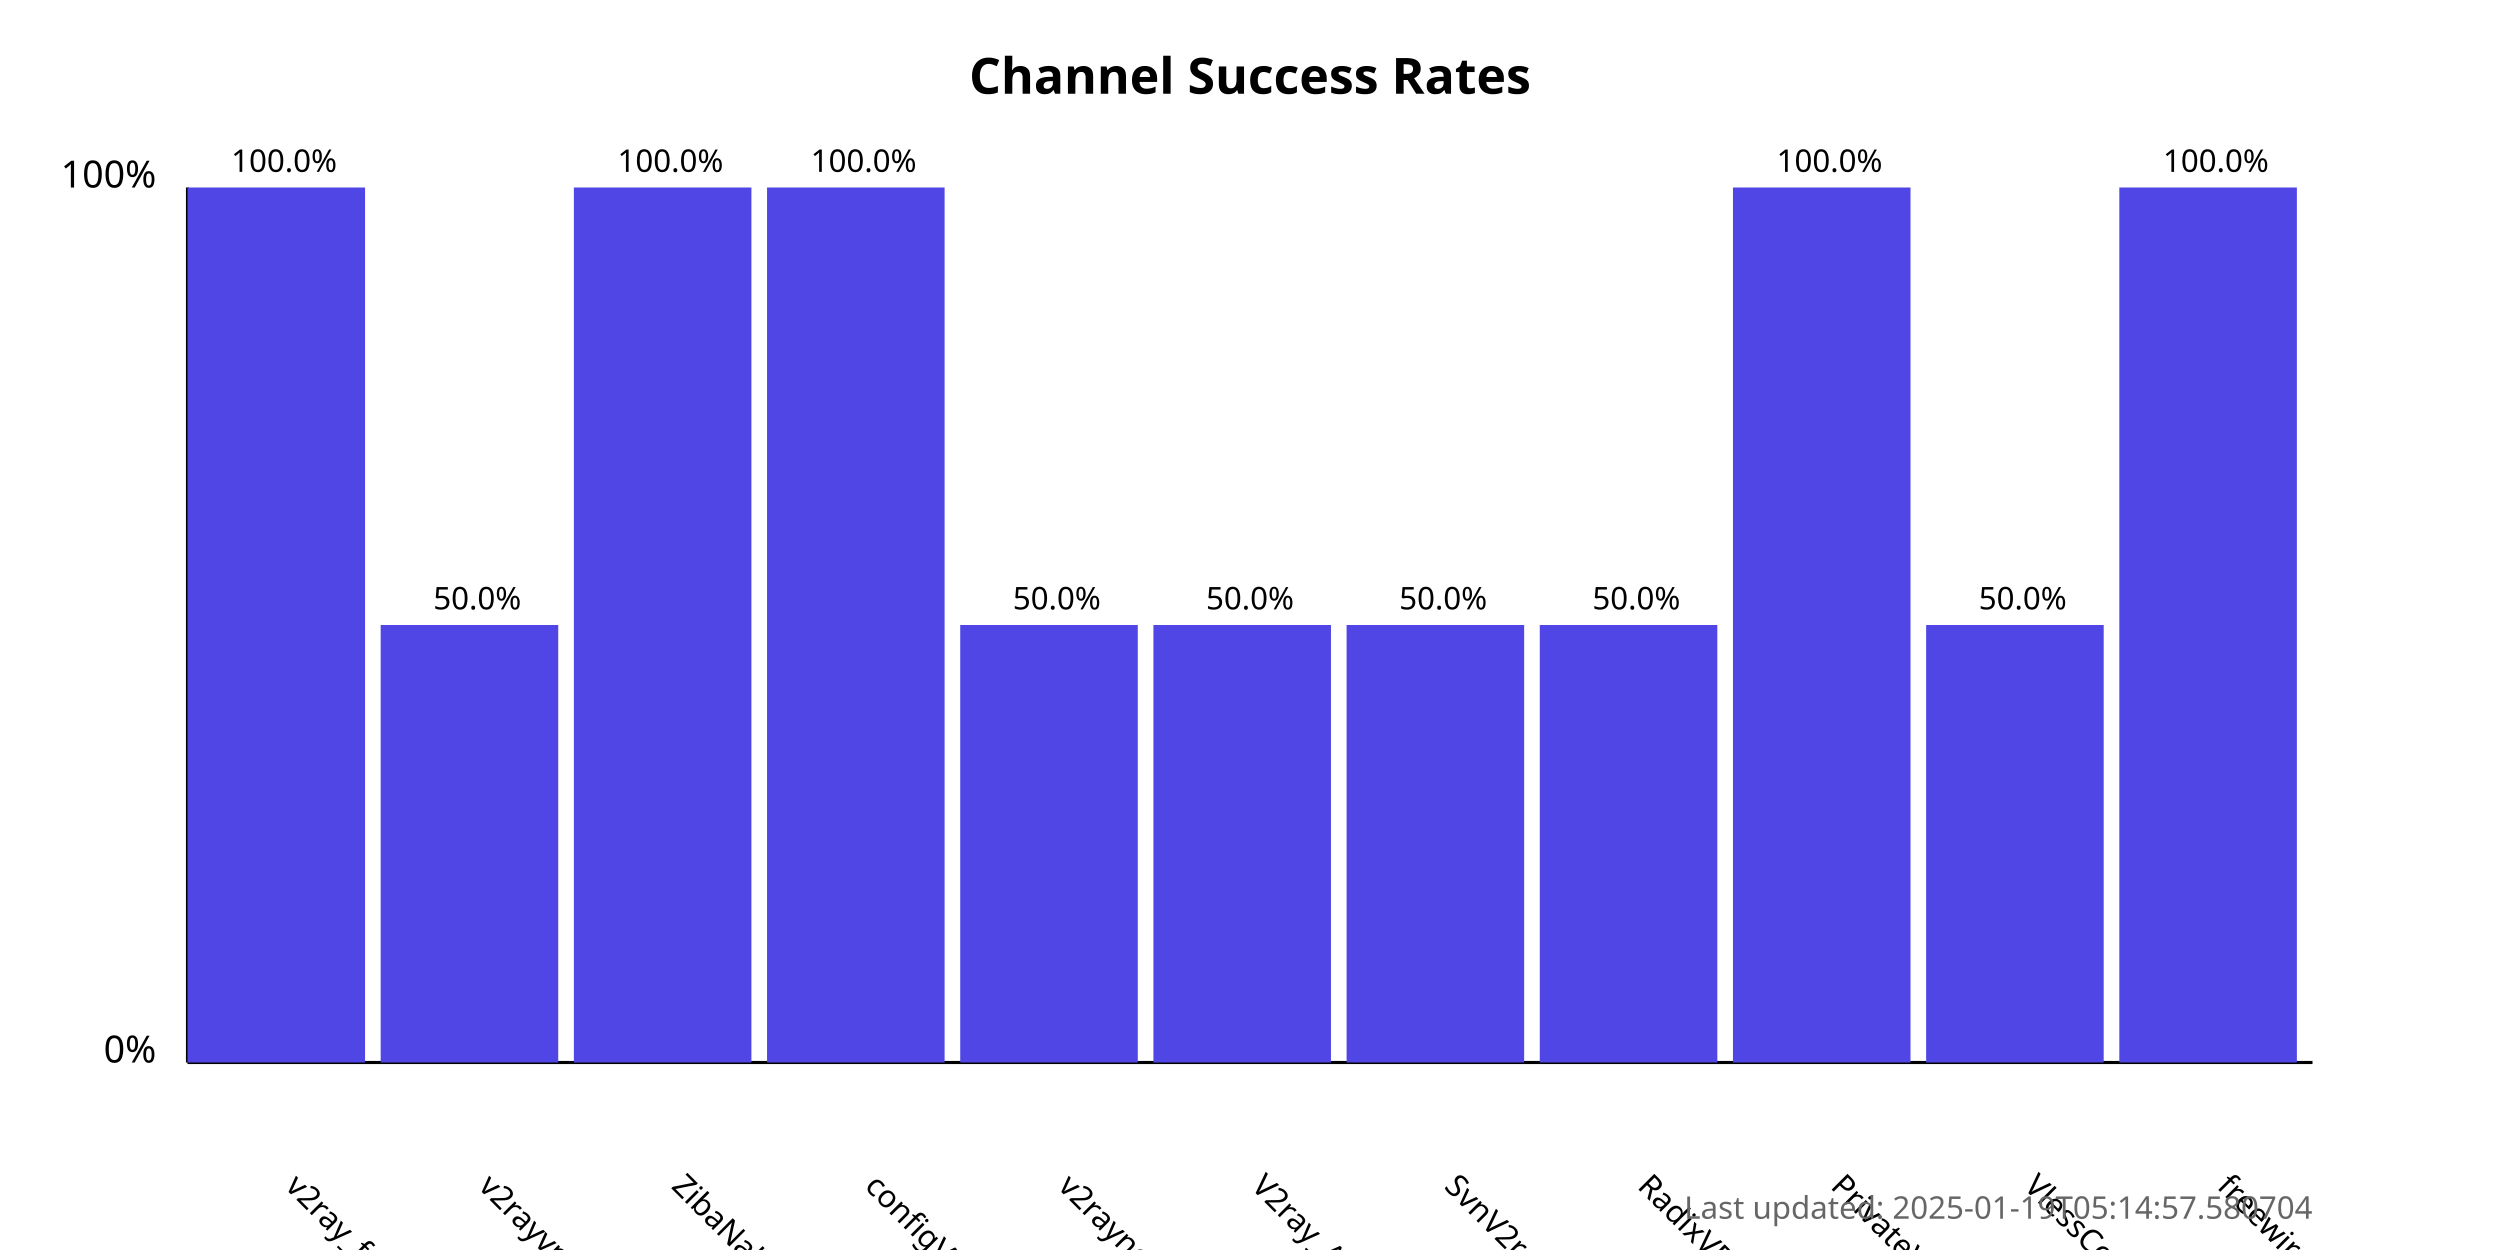
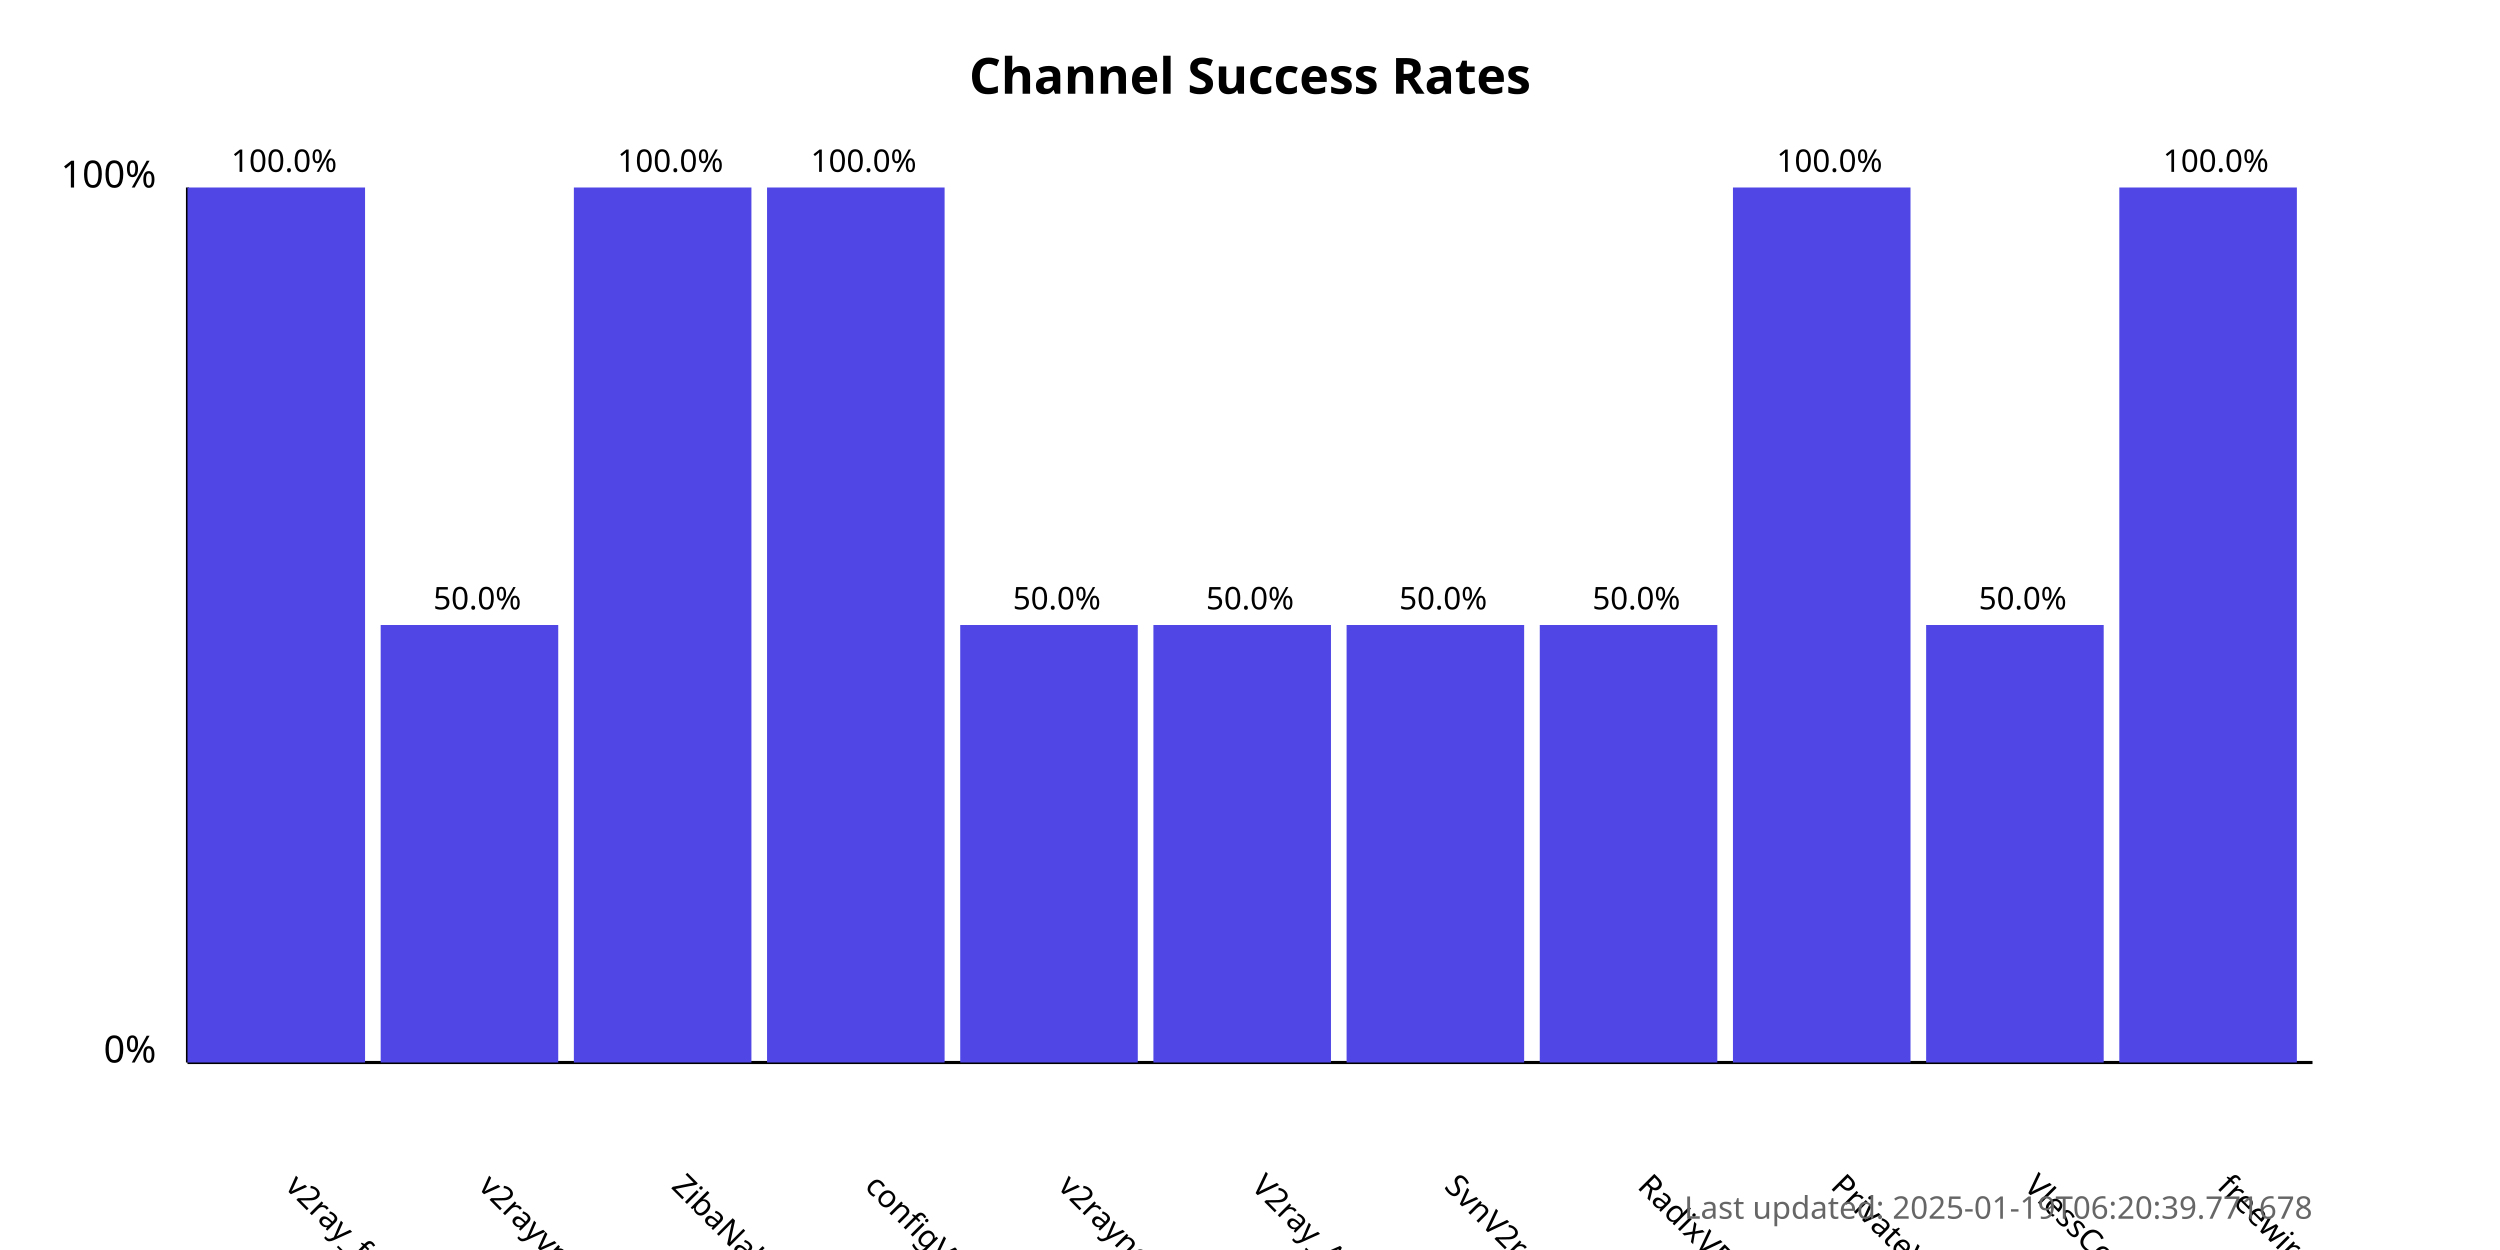
<svg xmlns="http://www.w3.org/2000/svg" width="800" height="400">
  <style>
            .chart-title { font: bold 16px sans-serif; }
            .axis-label { font: 12px sans-serif; }
            .tick-label { font: 10px sans-serif; }
            .bar { fill: #4f46e5; }
            .bar:hover { fill: #6366f1; }
            .timestamp { font: 10px sans-serif; fill: #666; }
        </style>
  <text x="400.0" y="30" text-anchor="middle" class="chart-title">
            Channel Success Rates
        </text>
  <line x1="60" y1="340" x2="60" y2="60" stroke="black" stroke-width="1" />
  <line x1="60" y1="340" x2="740" y2="340" stroke="black" stroke-width="1" />
  <text x="50" y="340" text-anchor="end" class="axis-label">0%</text>
  <text x="50" y="60" text-anchor="end" class="axis-label">100%</text>
  <g>
    <rect x="60" y="60.0" width="56.818" height="280.0" class="bar" />
    <text x="90.909" y="380" transform="rotate(45, 90.90909, 380)" text-anchor="start" class="tick-label">
                v2ray_free_conf
            </text>
    <text x="90.909" y="55.0" text-anchor="middle" class="tick-label">
                100.0%
            </text>
  </g>
  <g>
    <rect x="121.818" y="200.0" width="56.818" height="140.0" class="bar" />
    <text x="152.727" y="380" transform="rotate(45, 152.7273, 380)" text-anchor="start" class="tick-label">
                v2rayvpno
            </text>
    <text x="152.727" y="195.0" text-anchor="middle" class="tick-label">
                50.0%
            </text>
  </g>
  <g>
    <rect x="183.636" y="60.0" width="56.818" height="280.0" class="bar" />
    <text x="214.545" y="380" transform="rotate(45, 214.5455, 380)" text-anchor="start" class="tick-label">
                ZibaNabz
            </text>
    <text x="214.545" y="55.0" text-anchor="middle" class="tick-label">
                100.0%
            </text>
  </g>
  <g>
    <rect x="245.455" y="60.0" width="56.818" height="280.0" class="bar" />
    <text x="276.364" y="380" transform="rotate(45, 276.3636, 380)" text-anchor="start" class="tick-label">
                configV2rayForFree
            </text>
    <text x="276.364" y="55.0" text-anchor="middle" class="tick-label">
                100.0%
            </text>
  </g>
  <g>
    <rect x="307.273" y="200.0" width="56.818" height="140.0" class="bar" />
    <text x="338.182" y="380" transform="rotate(45, 338.1818, 380)" text-anchor="start" class="tick-label">
                v2rayngvpn
            </text>
    <text x="338.182" y="195.0" text-anchor="middle" class="tick-label">
                50.0%
            </text>
  </g>
  <g>
    <rect x="369.091" y="200.0" width="56.818" height="140.0" class="bar" />
    <text x="400.0" y="380" transform="rotate(45, 400.0, 380)" text-anchor="start" class="tick-label">
                V2ray_Alpha
            </text>
    <text x="400.0" y="195.0" text-anchor="middle" class="tick-label">
                50.0%
            </text>
  </g>
  <g>
    <rect x="430.909" y="200.0" width="56.818" height="140.0" class="bar" />
    <text x="461.818" y="380" transform="rotate(45, 461.8182, 380)" text-anchor="start" class="tick-label">
                SvnV2ray
            </text>
    <text x="461.818" y="195.0" text-anchor="middle" class="tick-label">
                50.0%
            </text>
  </g>
  <g>
    <rect x="492.727" y="200.0" width="56.818" height="140.0" class="bar" />
    <text x="523.636" y="380" transform="rotate(45, 523.6364, 380)" text-anchor="start" class="tick-label">
                RadixVPN
            </text>
    <text x="523.636" y="195.0" text-anchor="middle" class="tick-label">
                50.0%
            </text>
  </g>
  <g>
    <rect x="554.545" y="60.0" width="56.818" height="280.0" class="bar" />
    <text x="585.455" y="380" transform="rotate(45, 585.4545, 380)" text-anchor="start" class="tick-label">
                PrivateVPNs
            </text>
    <text x="585.455" y="55.0" text-anchor="middle" class="tick-label">
                100.0%
            </text>
  </g>
  <g>
    <rect x="616.364" y="200.0" width="56.818" height="140.0" class="bar" />
    <text x="647.273" y="380" transform="rotate(45, 647.2727, 380)" text-anchor="start" class="tick-label">
                VlessConfig
            </text>
    <text x="647.273" y="195.0" text-anchor="middle" class="tick-label">
                50.0%
            </text>
  </g>
  <g>
    <rect x="678.182" y="60.0" width="56.818" height="280.0" class="bar" />
    <text x="709.091" y="380" transform="rotate(45, 709.0909, 380)" text-anchor="start" class="tick-label">
                freewireguard
            </text>
    <text x="709.091" y="55.0" text-anchor="middle" class="tick-label">
                100.0%
            </text>
  </g>
  <text x="740" y="390" text-anchor="end" class="timestamp">
-             Last updated: 2025-01-19T05:14:57.580704
+             Last updated: 2025-01-19T06:20:39.771678
        </text>
</svg>
